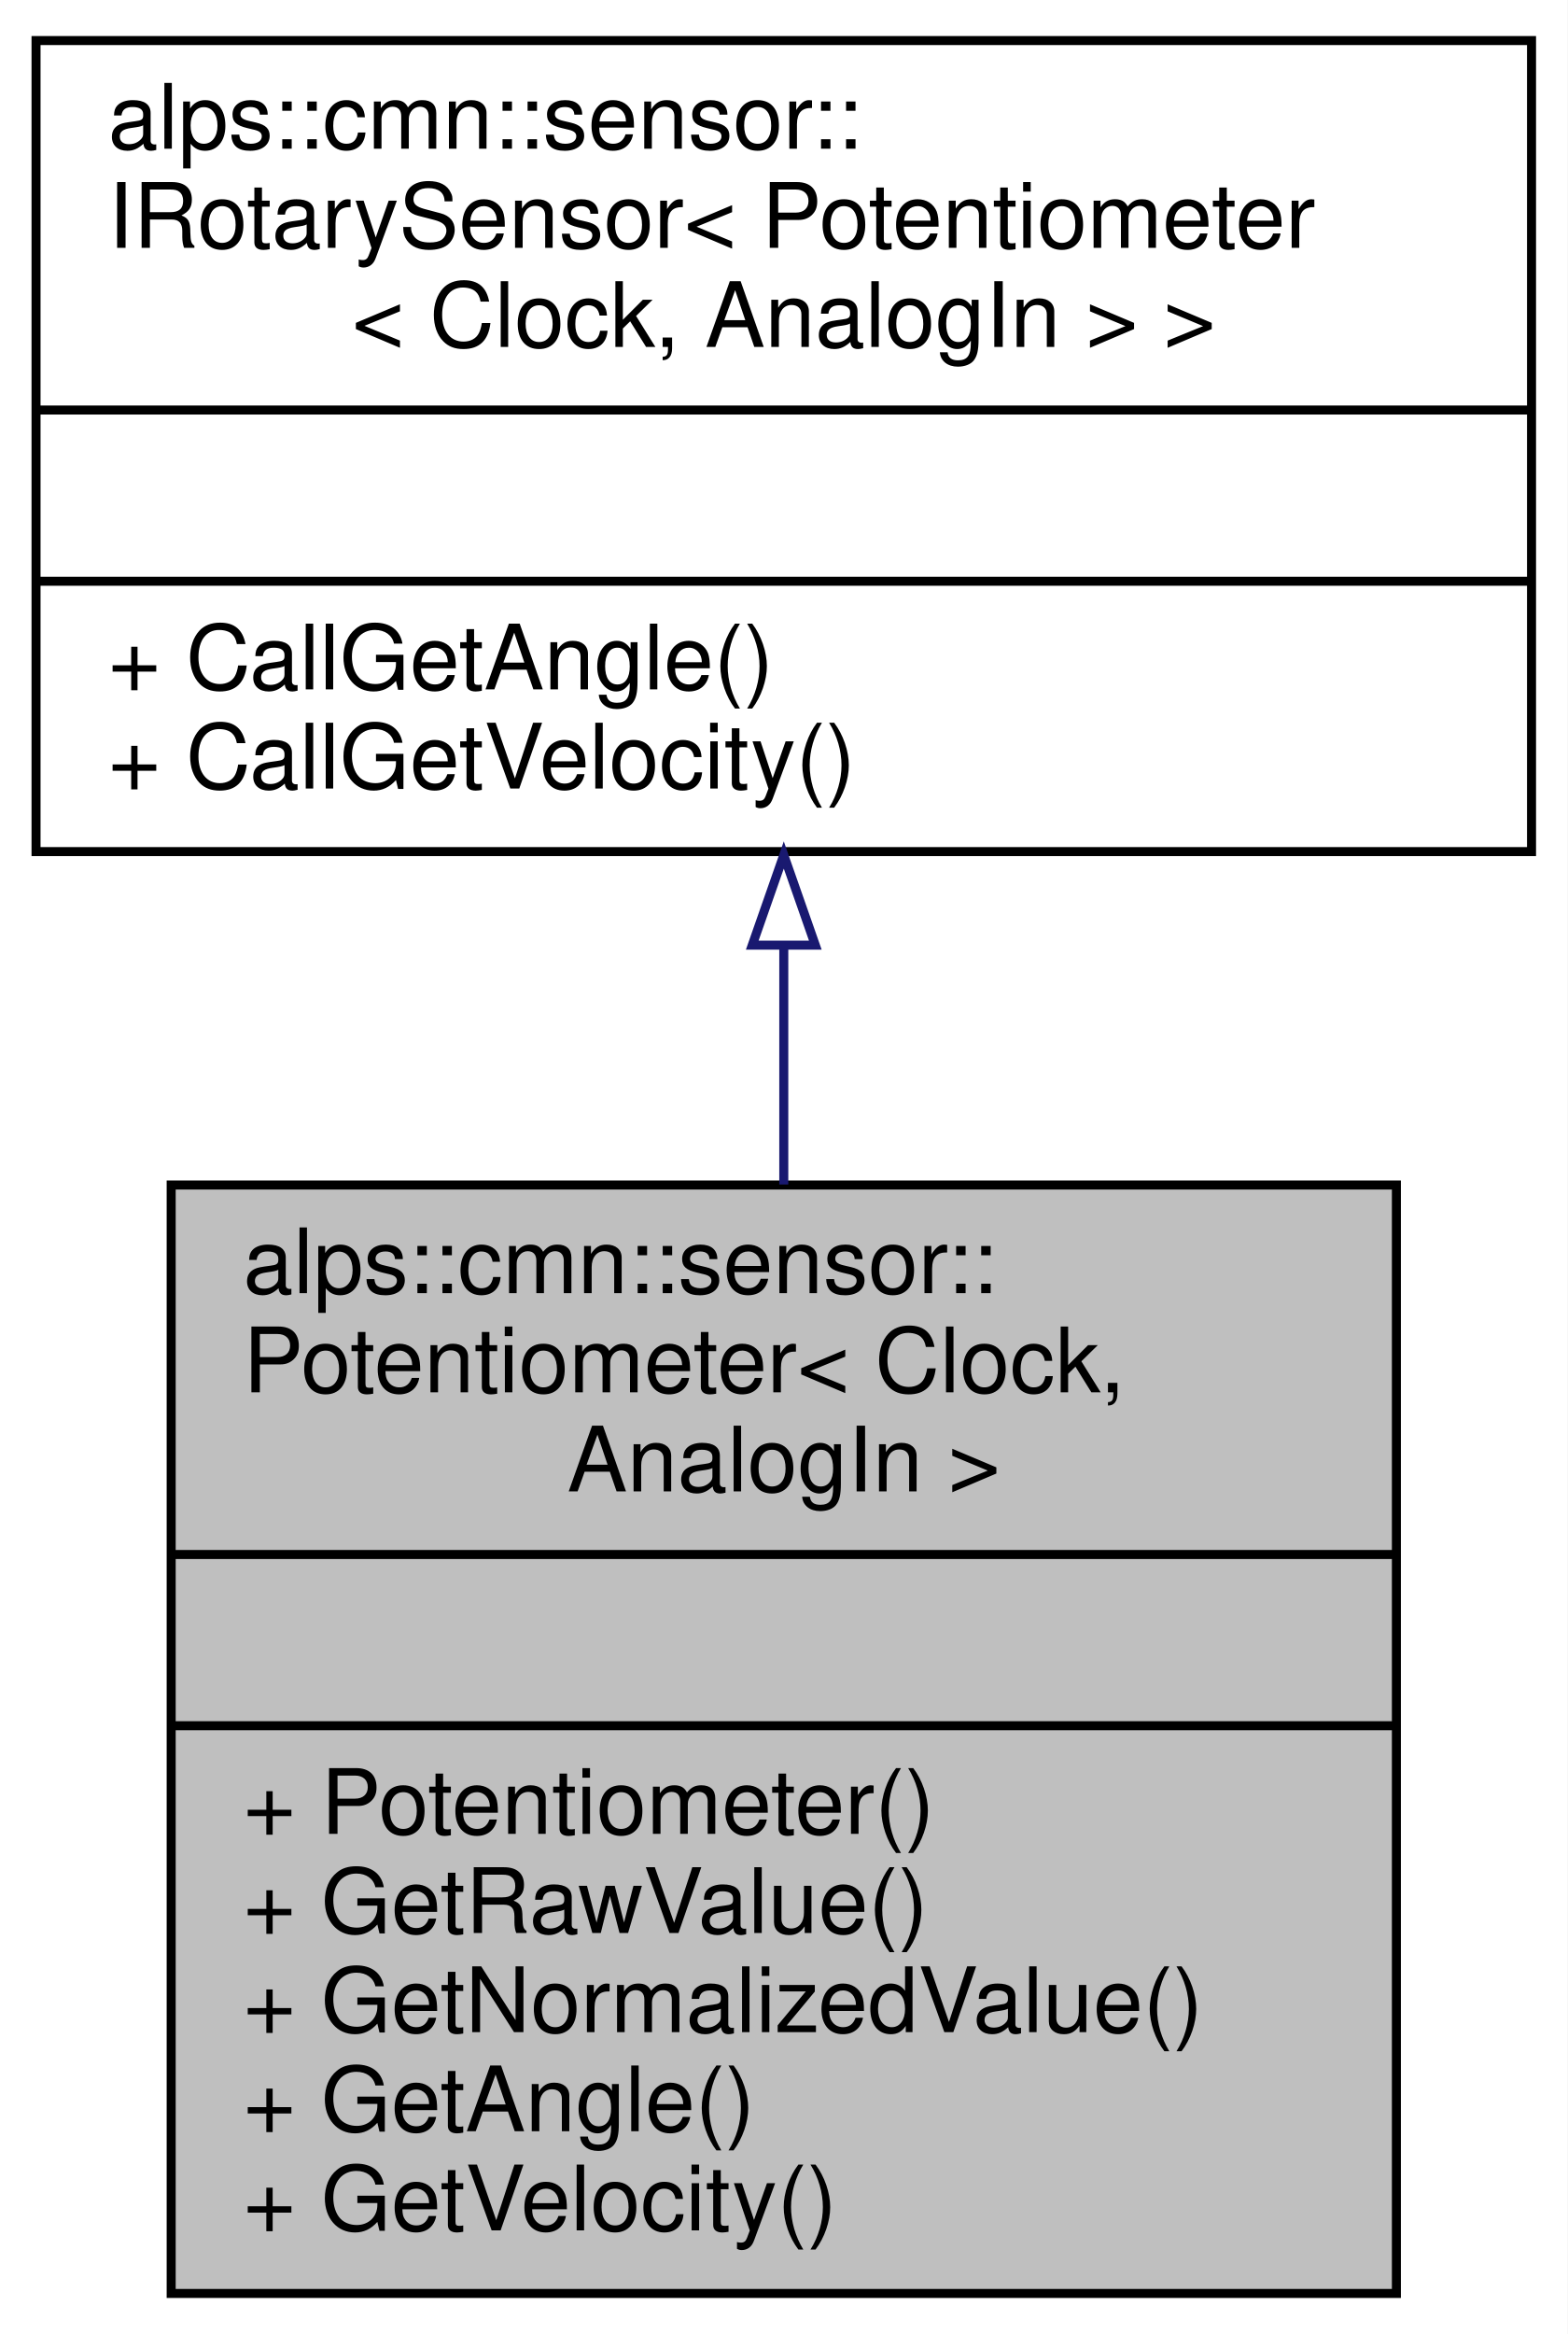
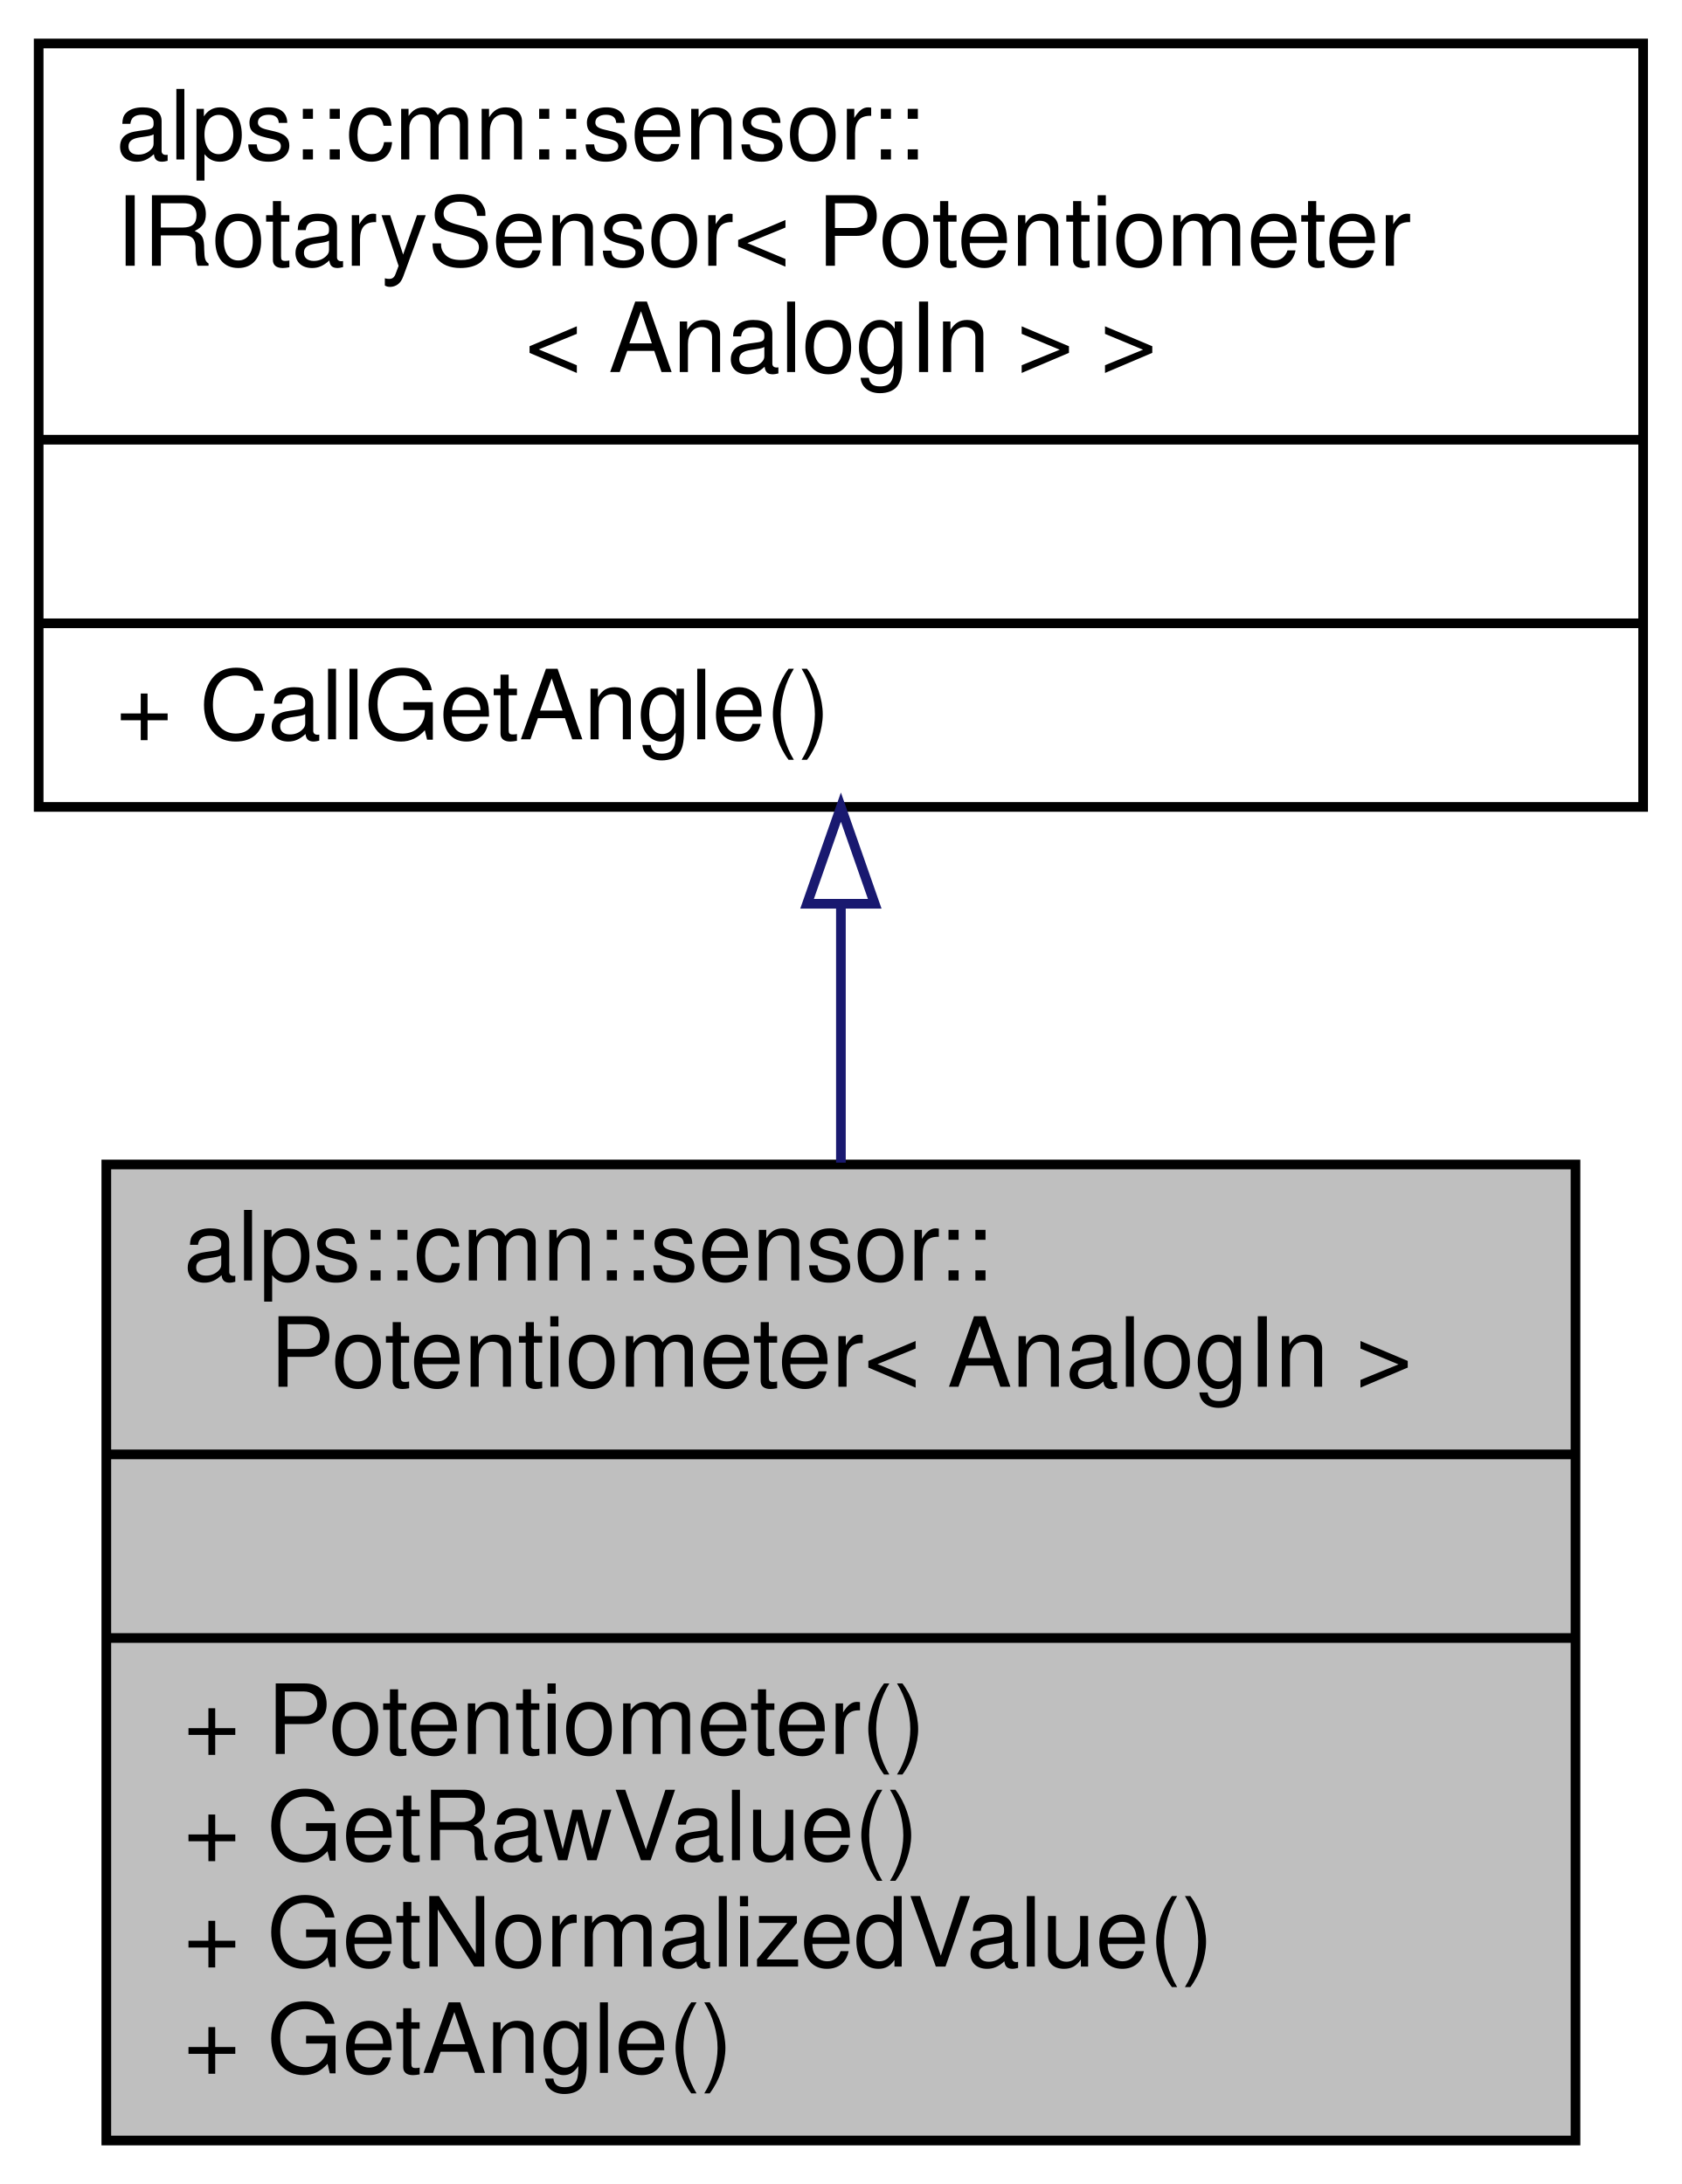
- <svg xmlns="http://www.w3.org/2000/svg" xmlns:xlink="http://www.w3.org/1999/xlink" width="174pt" height="259pt" viewBox="0.00 0.00 174.00 259.00">
-   <g id="graph0" class="graph" transform="scale(1 1) rotate(0) translate(4 255)">
-     <polygon fill="white" stroke="transparent" points="-4,4 -4,-255 170,-255 170,4 -4,4" />
+ <svg xmlns="http://www.w3.org/2000/svg" xmlns:xlink="http://www.w3.org/1999/xlink" width="174pt" height="226pt" viewBox="0.00 0.00 174.00 226.00">
+   <g id="graph0" class="graph" transform="scale(1 1) rotate(0) translate(4 222)">
+     <polygon fill="white" stroke="transparent" points="-4,4 -4,-222 170,-222 170,4 -4,4" />
    <g id="node1" class="node">
      <g id="a_node1">
        <a xlink:title="ポテンショメータのクラス．">
-           <polygon fill="#bfbfbf" stroke="black" points="15,-0.5 15,-123.5 151,-123.5 151,-0.5 15,-0.5" />
-           <text text-anchor="start" x="23" y="-111.5" font-family="Helvetica,sans-Serif" font-size="10.00">alps::cmn::sensor::</text>
-           <text text-anchor="start" x="23" y="-100.5" font-family="Helvetica,sans-Serif" font-size="10.00">Potentiometer&lt; Clock,</text>
-           <text text-anchor="middle" x="83" y="-89.5" font-family="Helvetica,sans-Serif" font-size="10.00"> AnalogIn &gt;</text>
-           <polyline fill="none" stroke="black" points="15,-82.5 151,-82.5 " />
-           <text text-anchor="middle" x="83" y="-70.5" font-family="Helvetica,sans-Serif" font-size="10.00"> </text>
-           <polyline fill="none" stroke="black" points="15,-63.5 151,-63.5 " />
-           <text text-anchor="start" x="23" y="-51.5" font-family="Helvetica,sans-Serif" font-size="10.00">+ Potentiometer()</text>
-           <text text-anchor="start" x="23" y="-40.5" font-family="Helvetica,sans-Serif" font-size="10.00">+ GetRawValue()</text>
-           <text text-anchor="start" x="23" y="-29.5" font-family="Helvetica,sans-Serif" font-size="10.00">+ GetNormalizedValue()</text>
-           <text text-anchor="start" x="23" y="-18.5" font-family="Helvetica,sans-Serif" font-size="10.00">+ GetAngle()</text>
-           <text text-anchor="start" x="23" y="-7.5" font-family="Helvetica,sans-Serif" font-size="10.00">+ GetVelocity()</text>
+           <polygon fill="#bfbfbf" stroke="black" points="7,-0.5 7,-101.5 159,-101.5 159,-0.5 7,-0.5" />
+           <text text-anchor="start" x="15" y="-89.5" font-family="Helvetica,sans-Serif" font-size="10.00">alps::cmn::sensor::</text>
+           <text text-anchor="middle" x="83" y="-78.5" font-family="Helvetica,sans-Serif" font-size="10.00">Potentiometer&lt; AnalogIn &gt;</text>
+           <polyline fill="none" stroke="black" points="7,-71.5 159,-71.5 " />
+           <text text-anchor="middle" x="83" y="-59.5" font-family="Helvetica,sans-Serif" font-size="10.00"> </text>
+           <polyline fill="none" stroke="black" points="7,-52.5 159,-52.5 " />
+           <text text-anchor="start" x="15" y="-40.5" font-family="Helvetica,sans-Serif" font-size="10.00">+ Potentiometer()</text>
+           <text text-anchor="start" x="15" y="-29.5" font-family="Helvetica,sans-Serif" font-size="10.00">+ GetRawValue()</text>
+           <text text-anchor="start" x="15" y="-18.5" font-family="Helvetica,sans-Serif" font-size="10.00">+ GetNormalizedValue()</text>
+           <text text-anchor="start" x="15" y="-7.5" font-family="Helvetica,sans-Serif" font-size="10.00">+ GetAngle()</text>
        </a>
      </g>
    </g>
    <g id="node2" class="node">
      <g id="a_node2">
        <a xlink:href="classalps_1_1cmn_1_1sensor_1_1_i_rotary_sensor.html" target="_top" xlink:title=" ">
-           <polygon fill="white" stroke="black" points="0,-160.5 0,-250.5 166,-250.5 166,-160.5 0,-160.5" />
-           <text text-anchor="start" x="8" y="-238.5" font-family="Helvetica,sans-Serif" font-size="10.00">alps::cmn::sensor::</text>
-           <text text-anchor="start" x="8" y="-227.5" font-family="Helvetica,sans-Serif" font-size="10.00">IRotarySensor&lt; Potentiometer</text>
-           <text text-anchor="middle" x="83" y="-216.5" font-family="Helvetica,sans-Serif" font-size="10.00">&lt; Clock, AnalogIn &gt; &gt;</text>
-           <polyline fill="none" stroke="black" points="0,-209.5 166,-209.5 " />
-           <text text-anchor="middle" x="83" y="-197.5" font-family="Helvetica,sans-Serif" font-size="10.00"> </text>
-           <polyline fill="none" stroke="black" points="0,-190.5 166,-190.5 " />
-           <text text-anchor="start" x="8" y="-178.5" font-family="Helvetica,sans-Serif" font-size="10.00">+ CallGetAngle()</text>
-           <text text-anchor="start" x="8" y="-167.5" font-family="Helvetica,sans-Serif" font-size="10.00">+ CallGetVelocity()</text>
+           <polygon fill="white" stroke="black" points="0,-138.5 0,-217.5 166,-217.5 166,-138.5 0,-138.5" />
+           <text text-anchor="start" x="8" y="-205.5" font-family="Helvetica,sans-Serif" font-size="10.00">alps::cmn::sensor::</text>
+           <text text-anchor="start" x="8" y="-194.5" font-family="Helvetica,sans-Serif" font-size="10.00">IRotarySensor&lt; Potentiometer</text>
+           <text text-anchor="middle" x="83" y="-183.5" font-family="Helvetica,sans-Serif" font-size="10.00">&lt; AnalogIn &gt; &gt;</text>
+           <polyline fill="none" stroke="black" points="0,-176.5 166,-176.5 " />
+           <text text-anchor="middle" x="83" y="-164.5" font-family="Helvetica,sans-Serif" font-size="10.00"> </text>
+           <polyline fill="none" stroke="black" points="0,-157.5 166,-157.5 " />
+           <text text-anchor="start" x="8" y="-145.5" font-family="Helvetica,sans-Serif" font-size="10.00">+ CallGetAngle()</text>
        </a>
      </g>
    </g>
    <g id="edge1" class="edge">
-       <path fill="none" stroke="midnightblue" d="M83,-150.11C83,-141.42 83,-132.38 83,-123.56" />
-       <polygon fill="none" stroke="midnightblue" points="79.5,-150.12 83,-160.12 86.5,-150.12 79.5,-150.12" />
+       <path fill="none" stroke="midnightblue" d="M83,-128.41C83,-119.64 83,-110.49 83,-101.69" />
+       <polygon fill="none" stroke="midnightblue" points="79.5,-128.48 83,-138.48 86.5,-128.48 79.5,-128.48" />
    </g>
  </g>
</svg>
